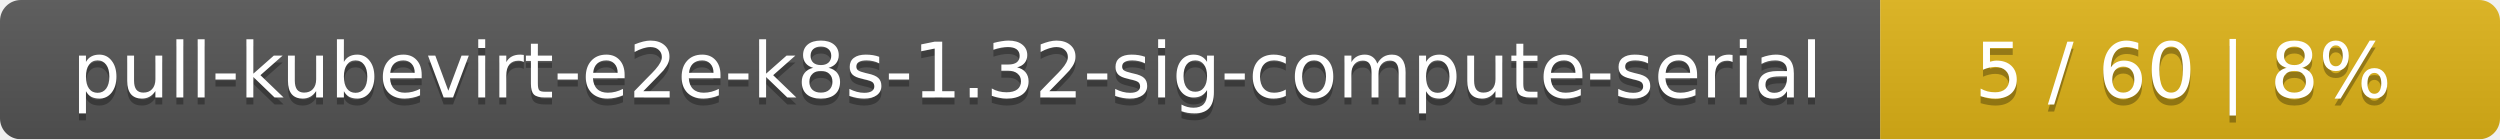
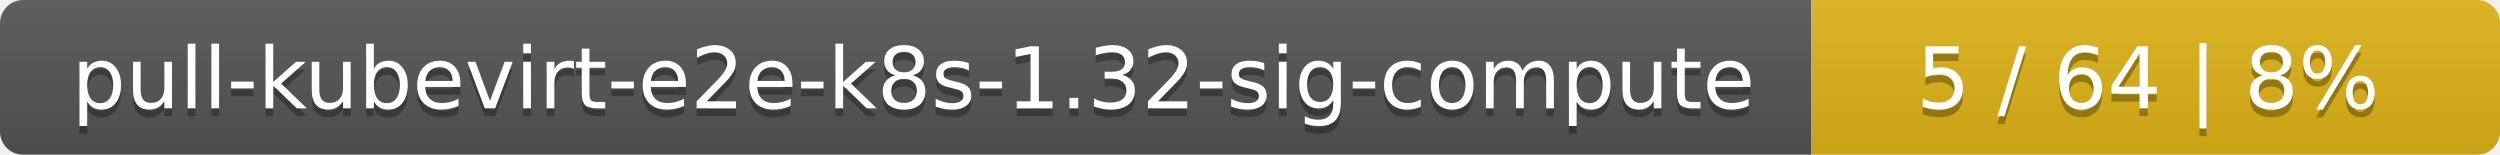
- <svg xmlns="http://www.w3.org/2000/svg" width="359" height="20">
+ <svg xmlns="http://www.w3.org/2000/svg" width="323" height="20">
  <linearGradient id="smooth" x2="0" y2="100%">
    <stop offset="0" stop-color="#bbb" stop-opacity=".1" />
    <stop offset="1" stop-opacity=".1" />
  </linearGradient>
  <mask id="round">
-     <rect width="359" height="20" rx="3" fill="#fff" />
+     <rect width="323" height="20" rx="3" fill="#fff" />
  </mask>
  <g mask="url(#round)">
-     <rect width="270" height="20" fill="#555" />
-     <rect x="270" width="89" height="20" fill="#dfb317" />
-     <rect width="359" height="20" fill="url(#smooth)" />
+     <rect width="234" height="20" fill="#555" />
+     <rect x="234" width="89" height="20" fill="#dfb317" />
+     <rect width="323" height="20" fill="url(#smooth)" />
  </g>
  <g fill="#fff" text-anchor="middle" font-family="DejaVu Sans,Verdana,Geneva,sans-serif" font-size="11">
-     <text x="136" y="15" fill="#010101" fill-opacity=".3">pull-kubevirt-e2e-k8s-1.32-sig-compute-serial</text>
-     <text x="136" y="14">pull-kubevirt-e2e-k8s-1.32-sig-compute-serial</text>
-     <text x="313.5" y="15" fill="#010101" fill-opacity=".3">5 / 60    |    8%</text>
-     <text x="313.5" y="14">5 / 60    |    8%</text>
+     <text x="118" y="15" fill="#010101" fill-opacity=".3">pull-kubevirt-e2e-k8s-1.32-sig-compute</text>
+     <text x="118" y="14">pull-kubevirt-e2e-k8s-1.32-sig-compute</text>
+     <text x="277.5" y="15" fill="#010101" fill-opacity=".3">5 / 64    |    8%</text>
+     <text x="277.5" y="14">5 / 64    |    8%</text>
  </g>
</svg>
